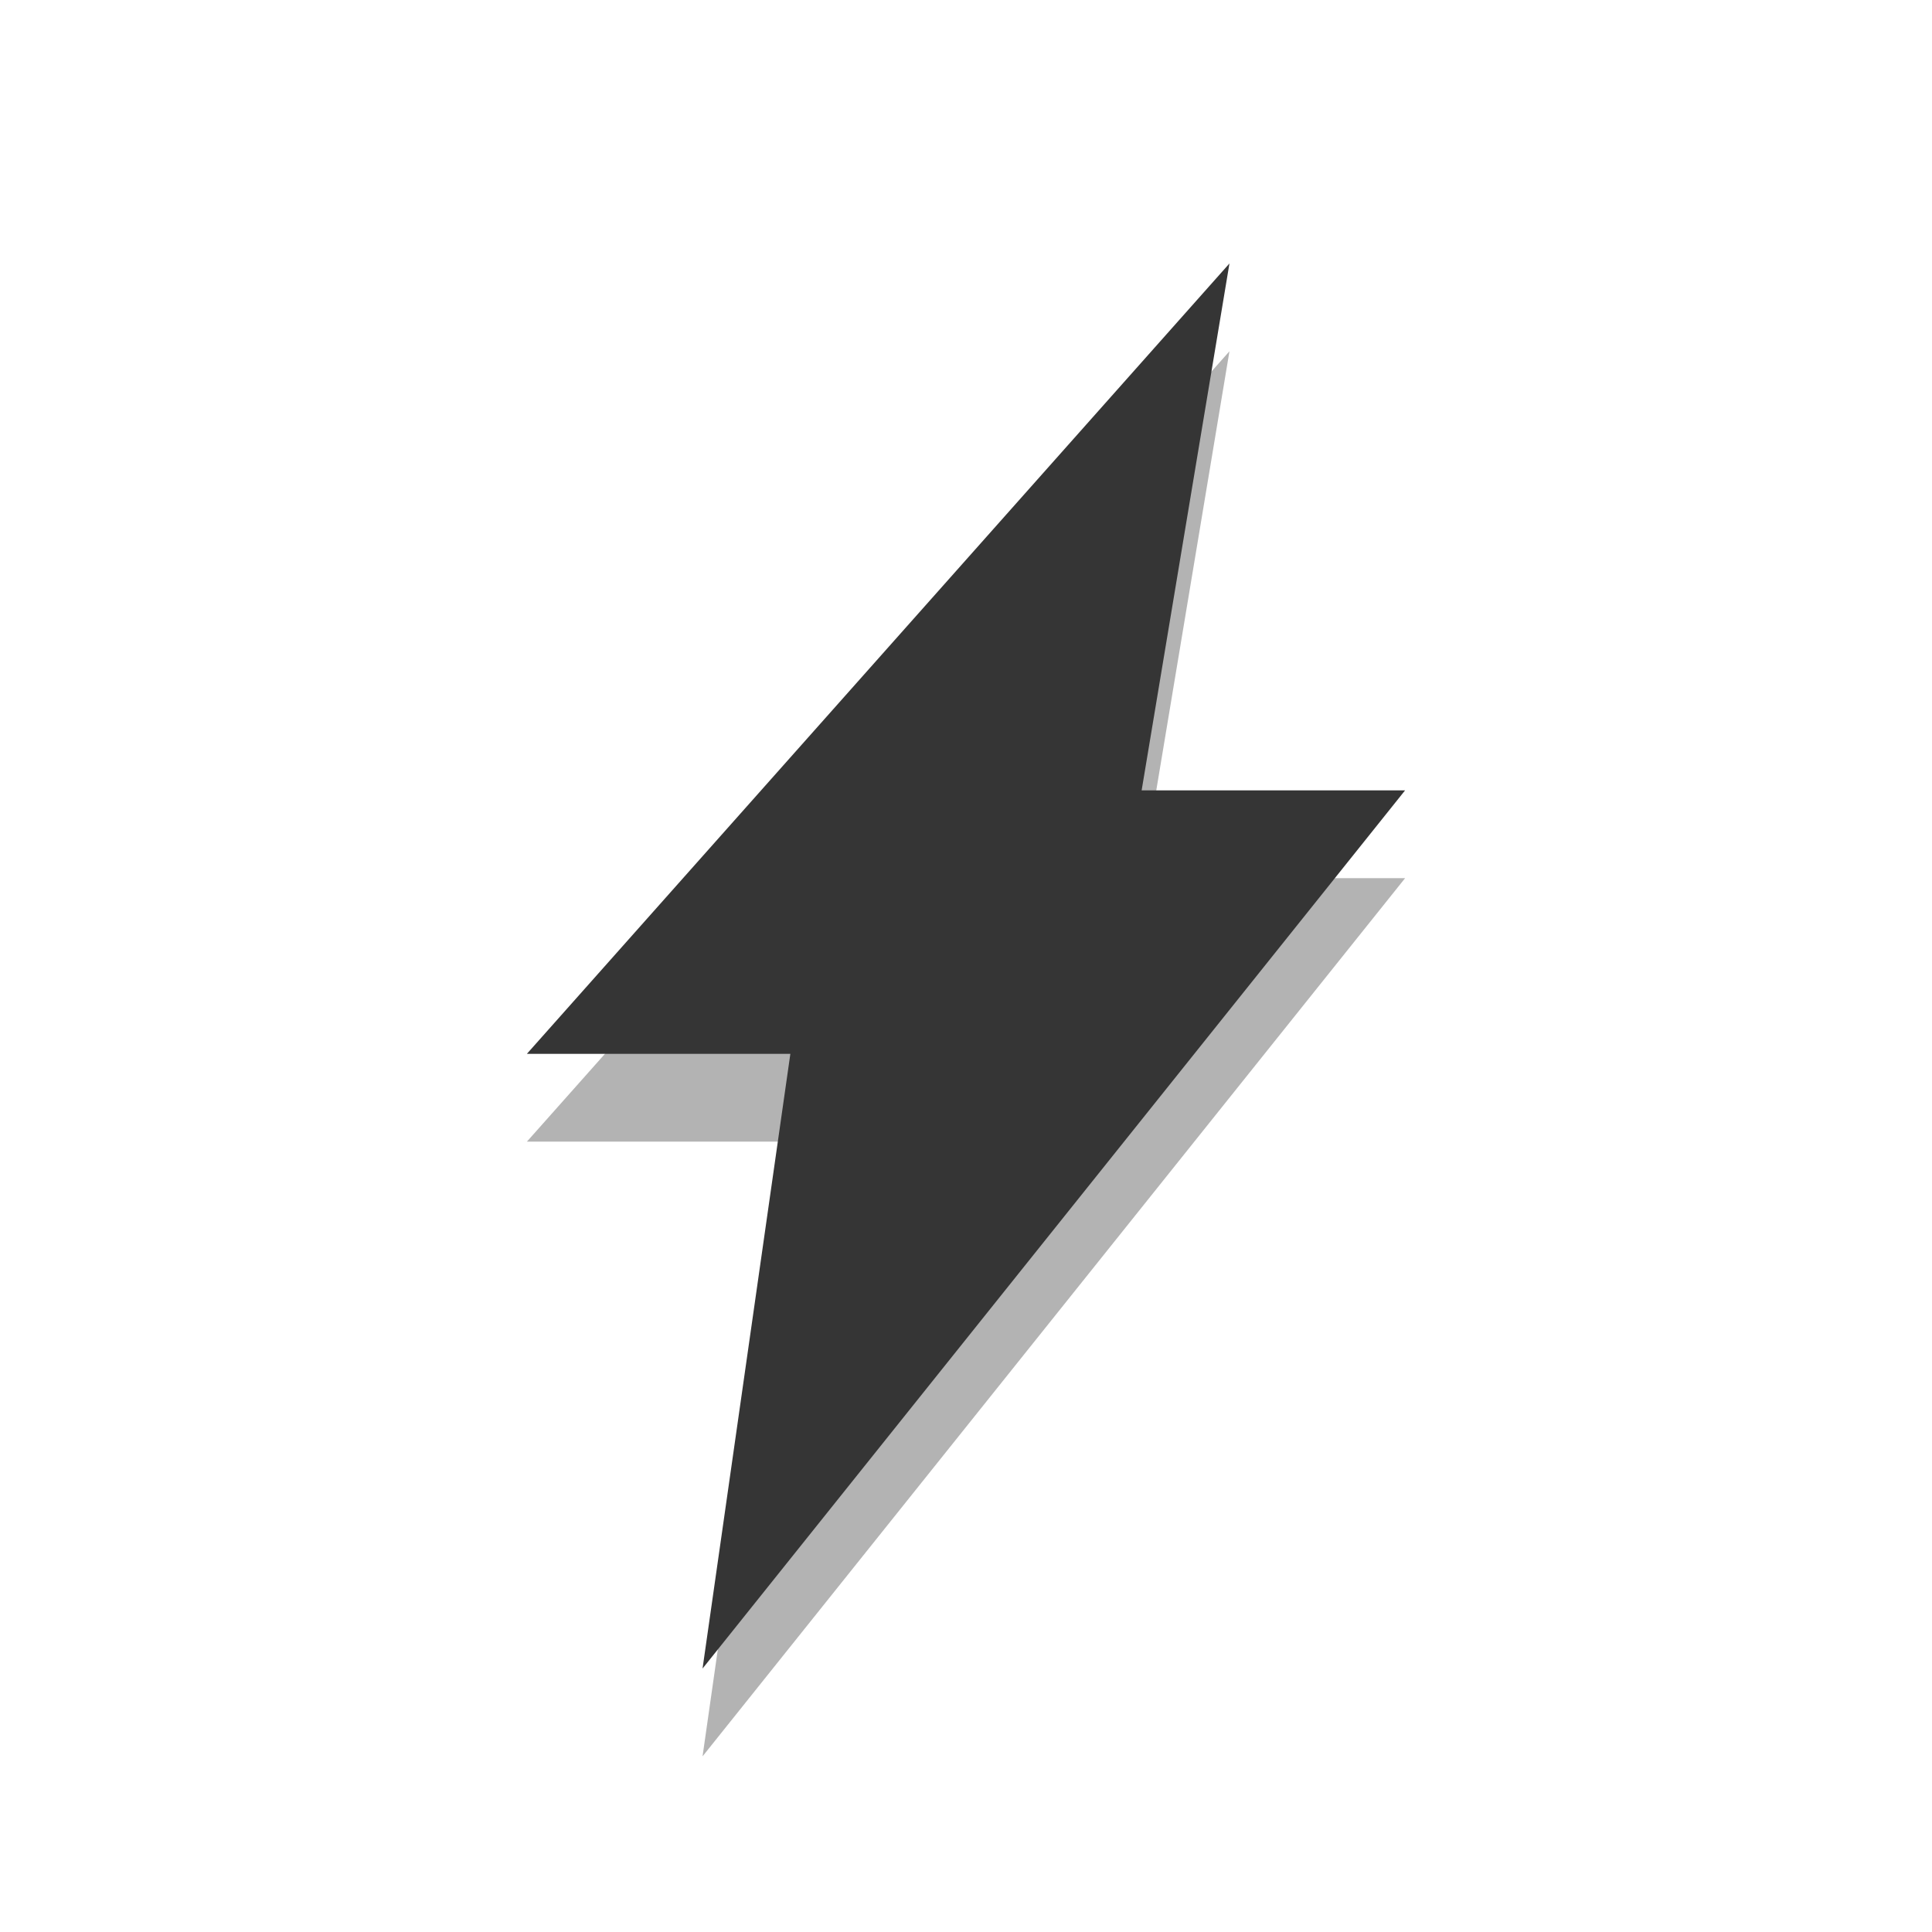
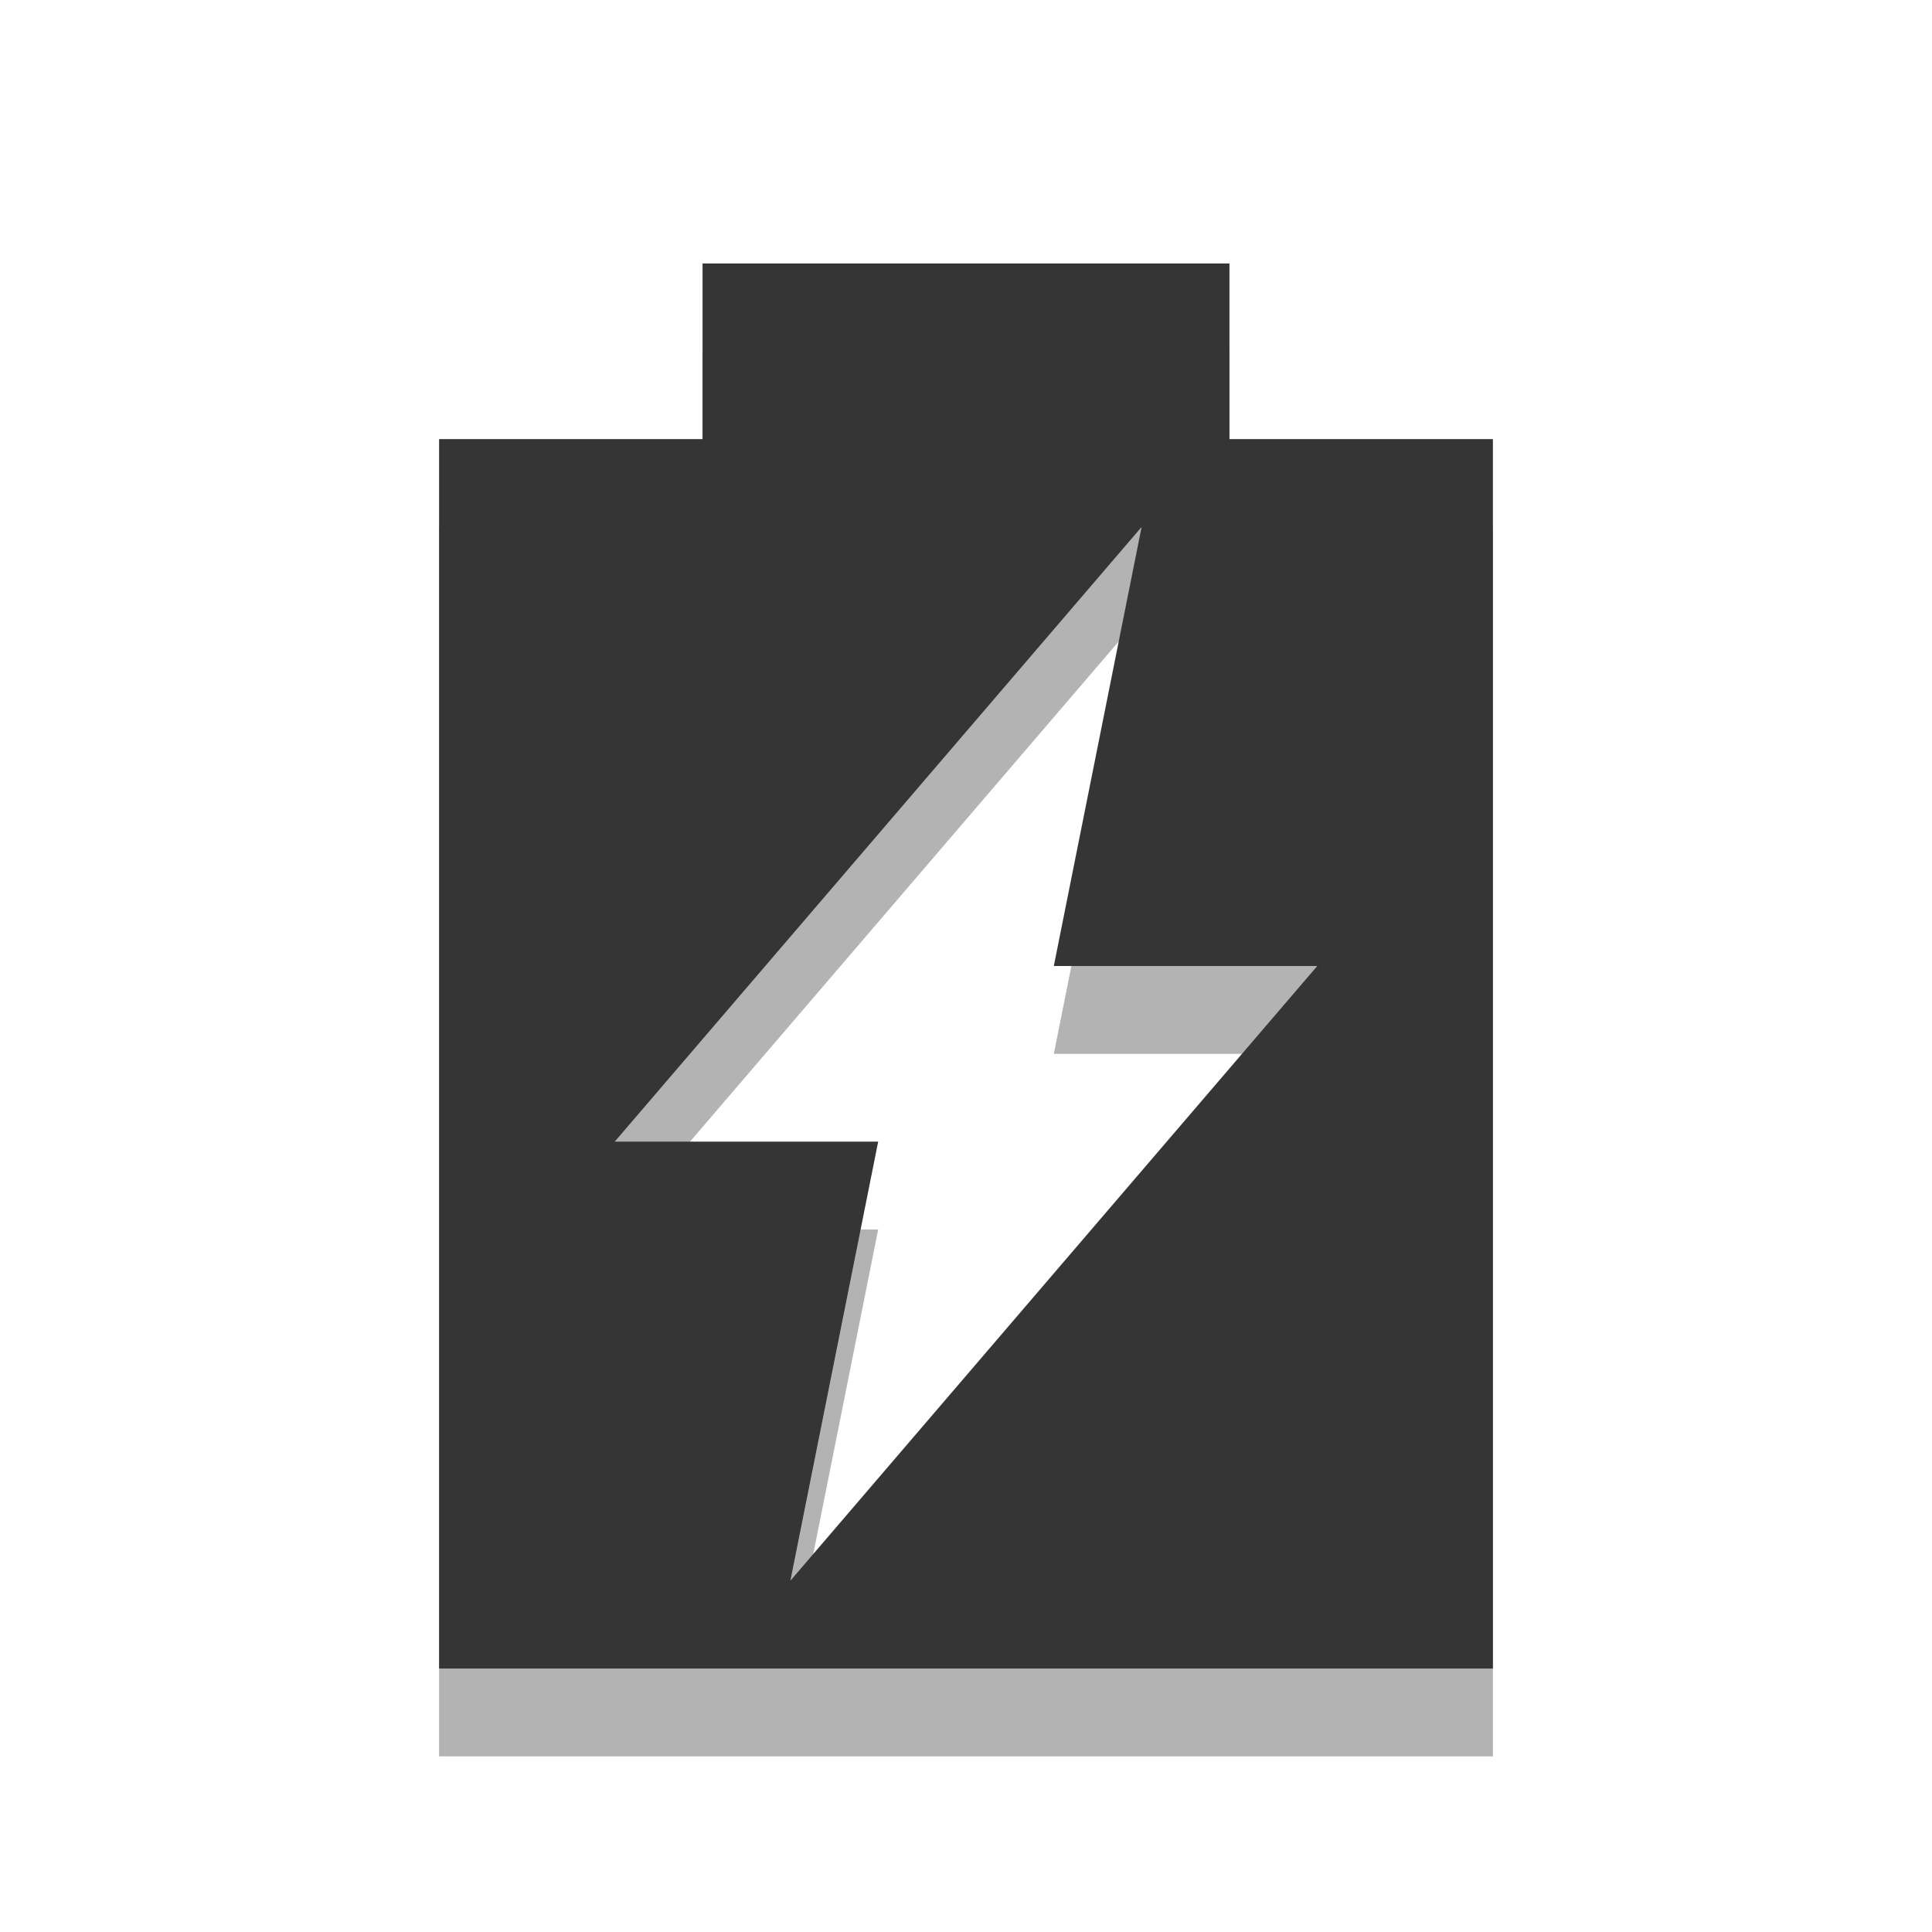
<svg xmlns="http://www.w3.org/2000/svg" width="22" viewBox="0 0 22 22" height="22">
-   <g style="fill-rule:evenodd">
-     <path style="opacity:.3" d="M 14,4 6,13 9,13 8,20 16,10 13,10 z" />
-     <path style="fill:#353535" d="M 14,3 6,12 9,12 8,19 16,9 13,9 z" />
-   </g>
-   <rect width="10" x="-16" y="3" height="12.8" />
+   <path d="M 8,4 8,6 5,6 5,20 17,20 17,6 14,6 14,4 8,4 z m 5,3 -1,5 3,0 -6,7 1,-5 -3,0 6,-7 z" opacity="0.3" />
+   <path d="M 8,3 8,5 5,5 5,19 17,19 17,5 14,5 14,3 8,3 z m 5,3 -1,5 3,0 -6,7 1,-5 -3,0 6,-7 z" fill="#353535" />
</svg>
